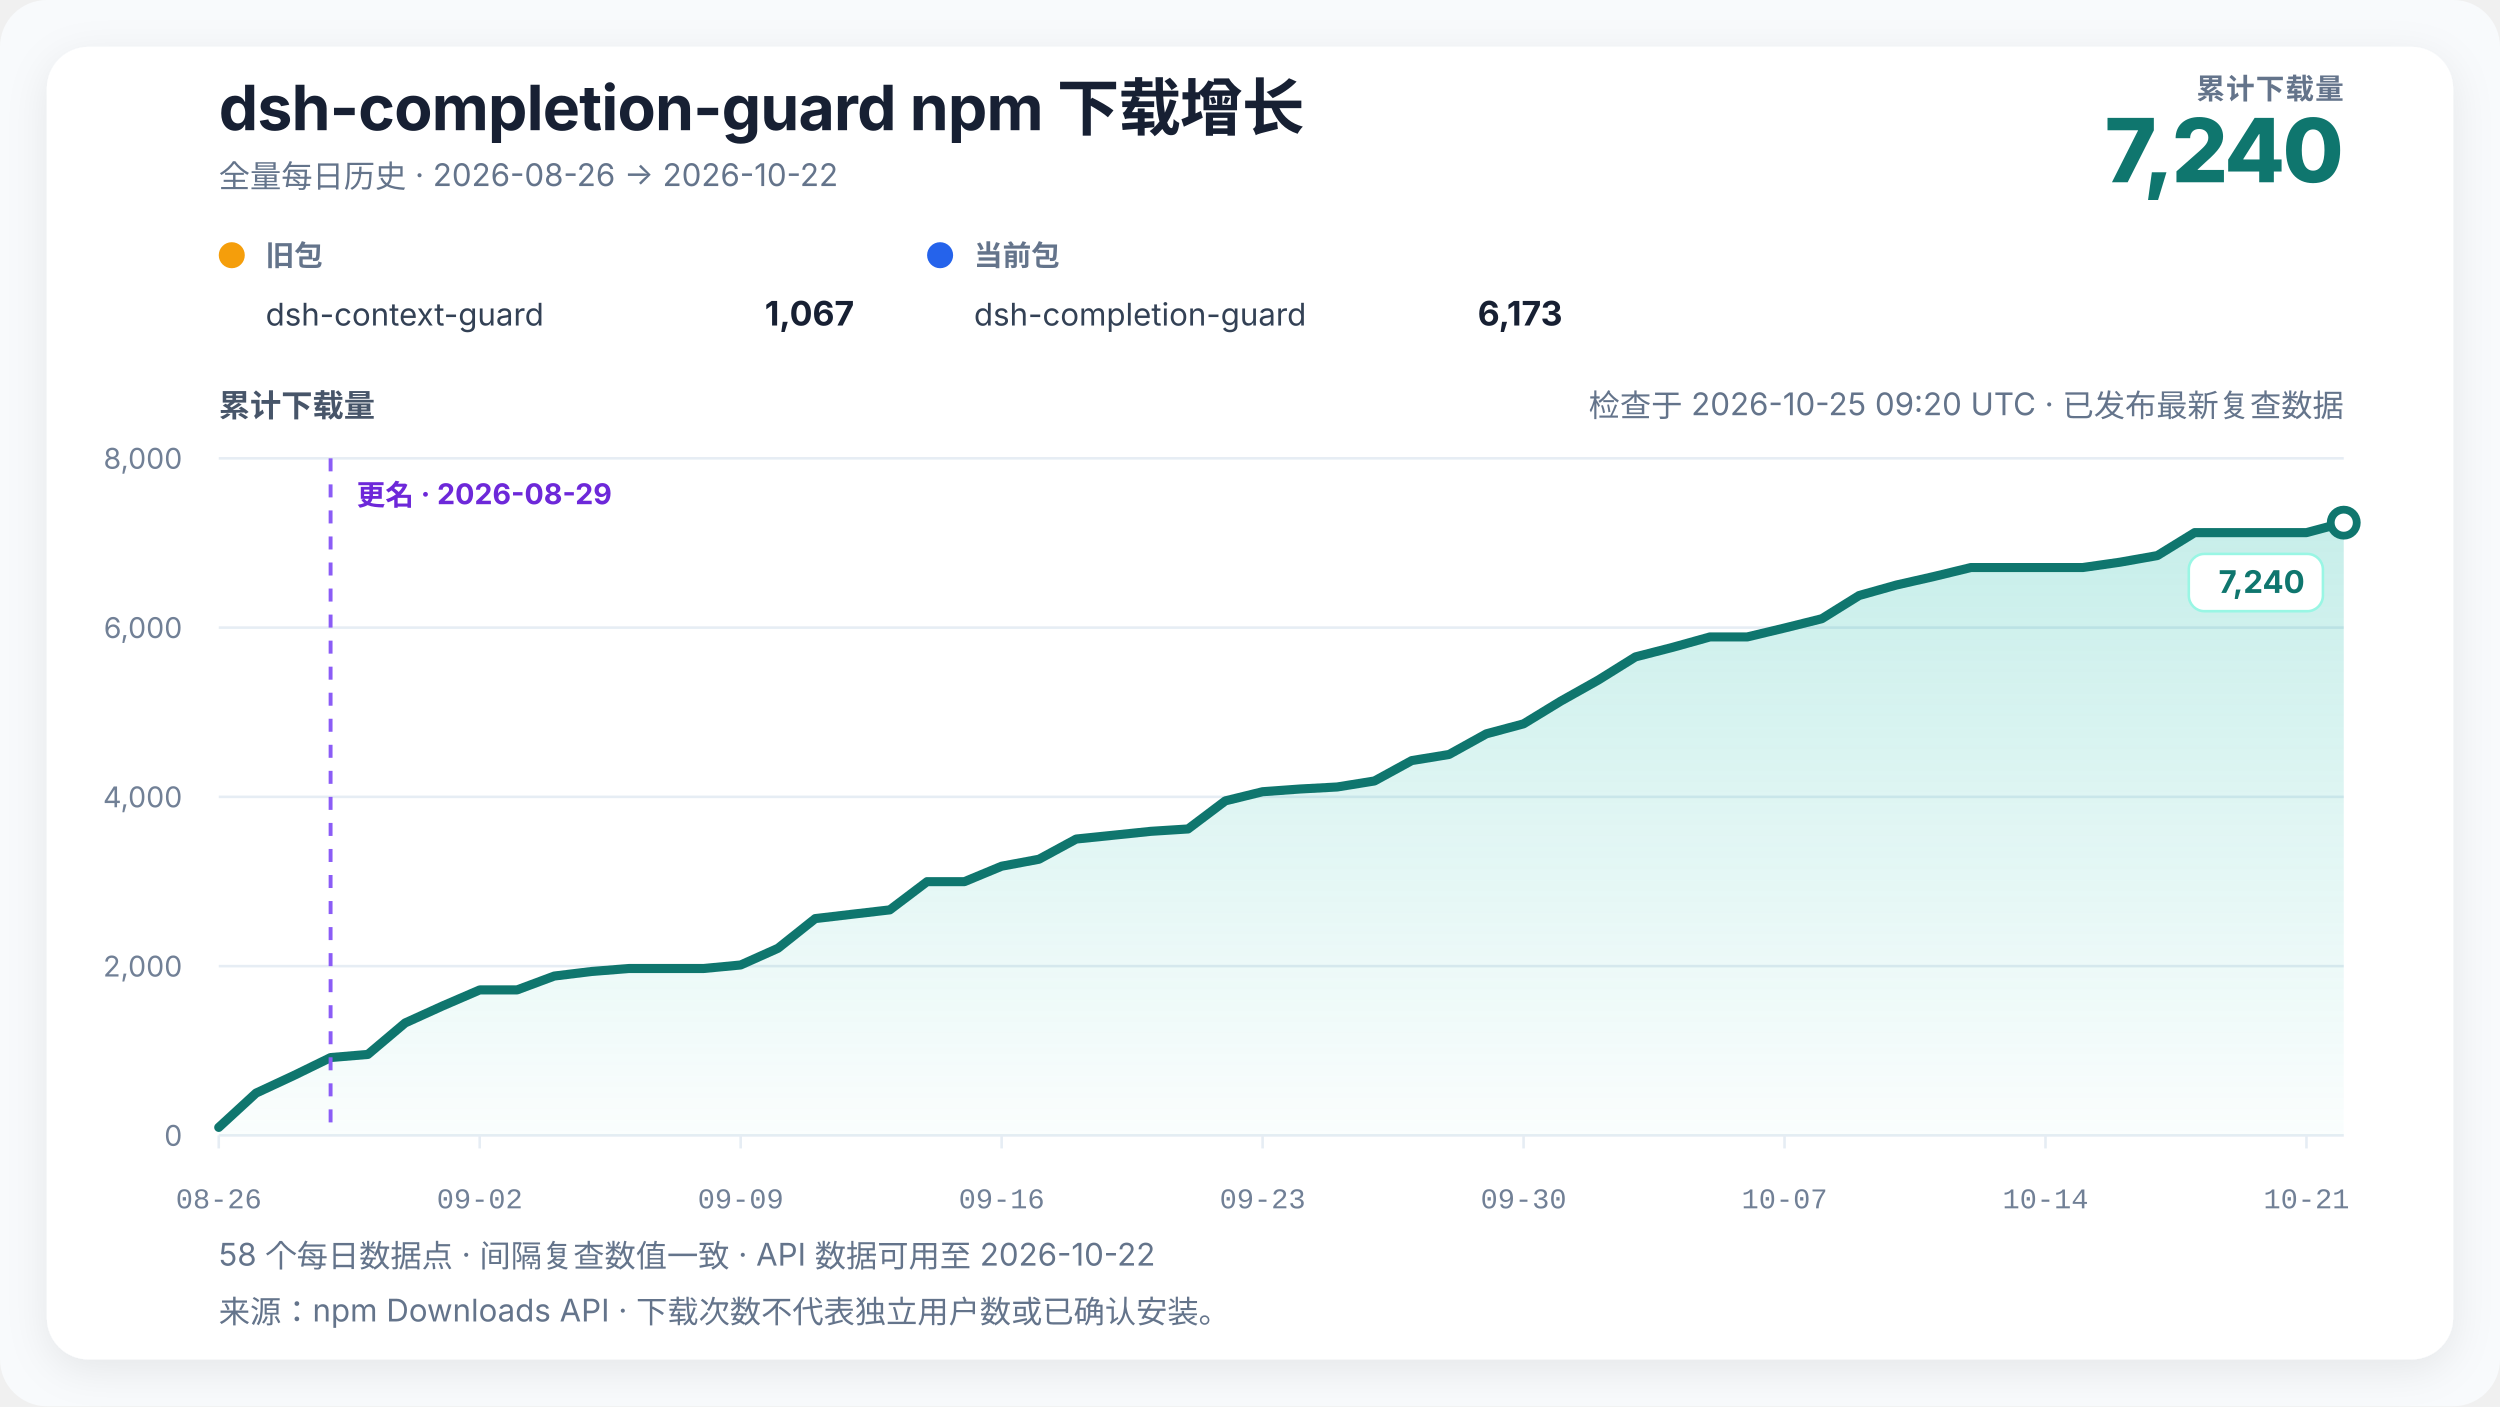
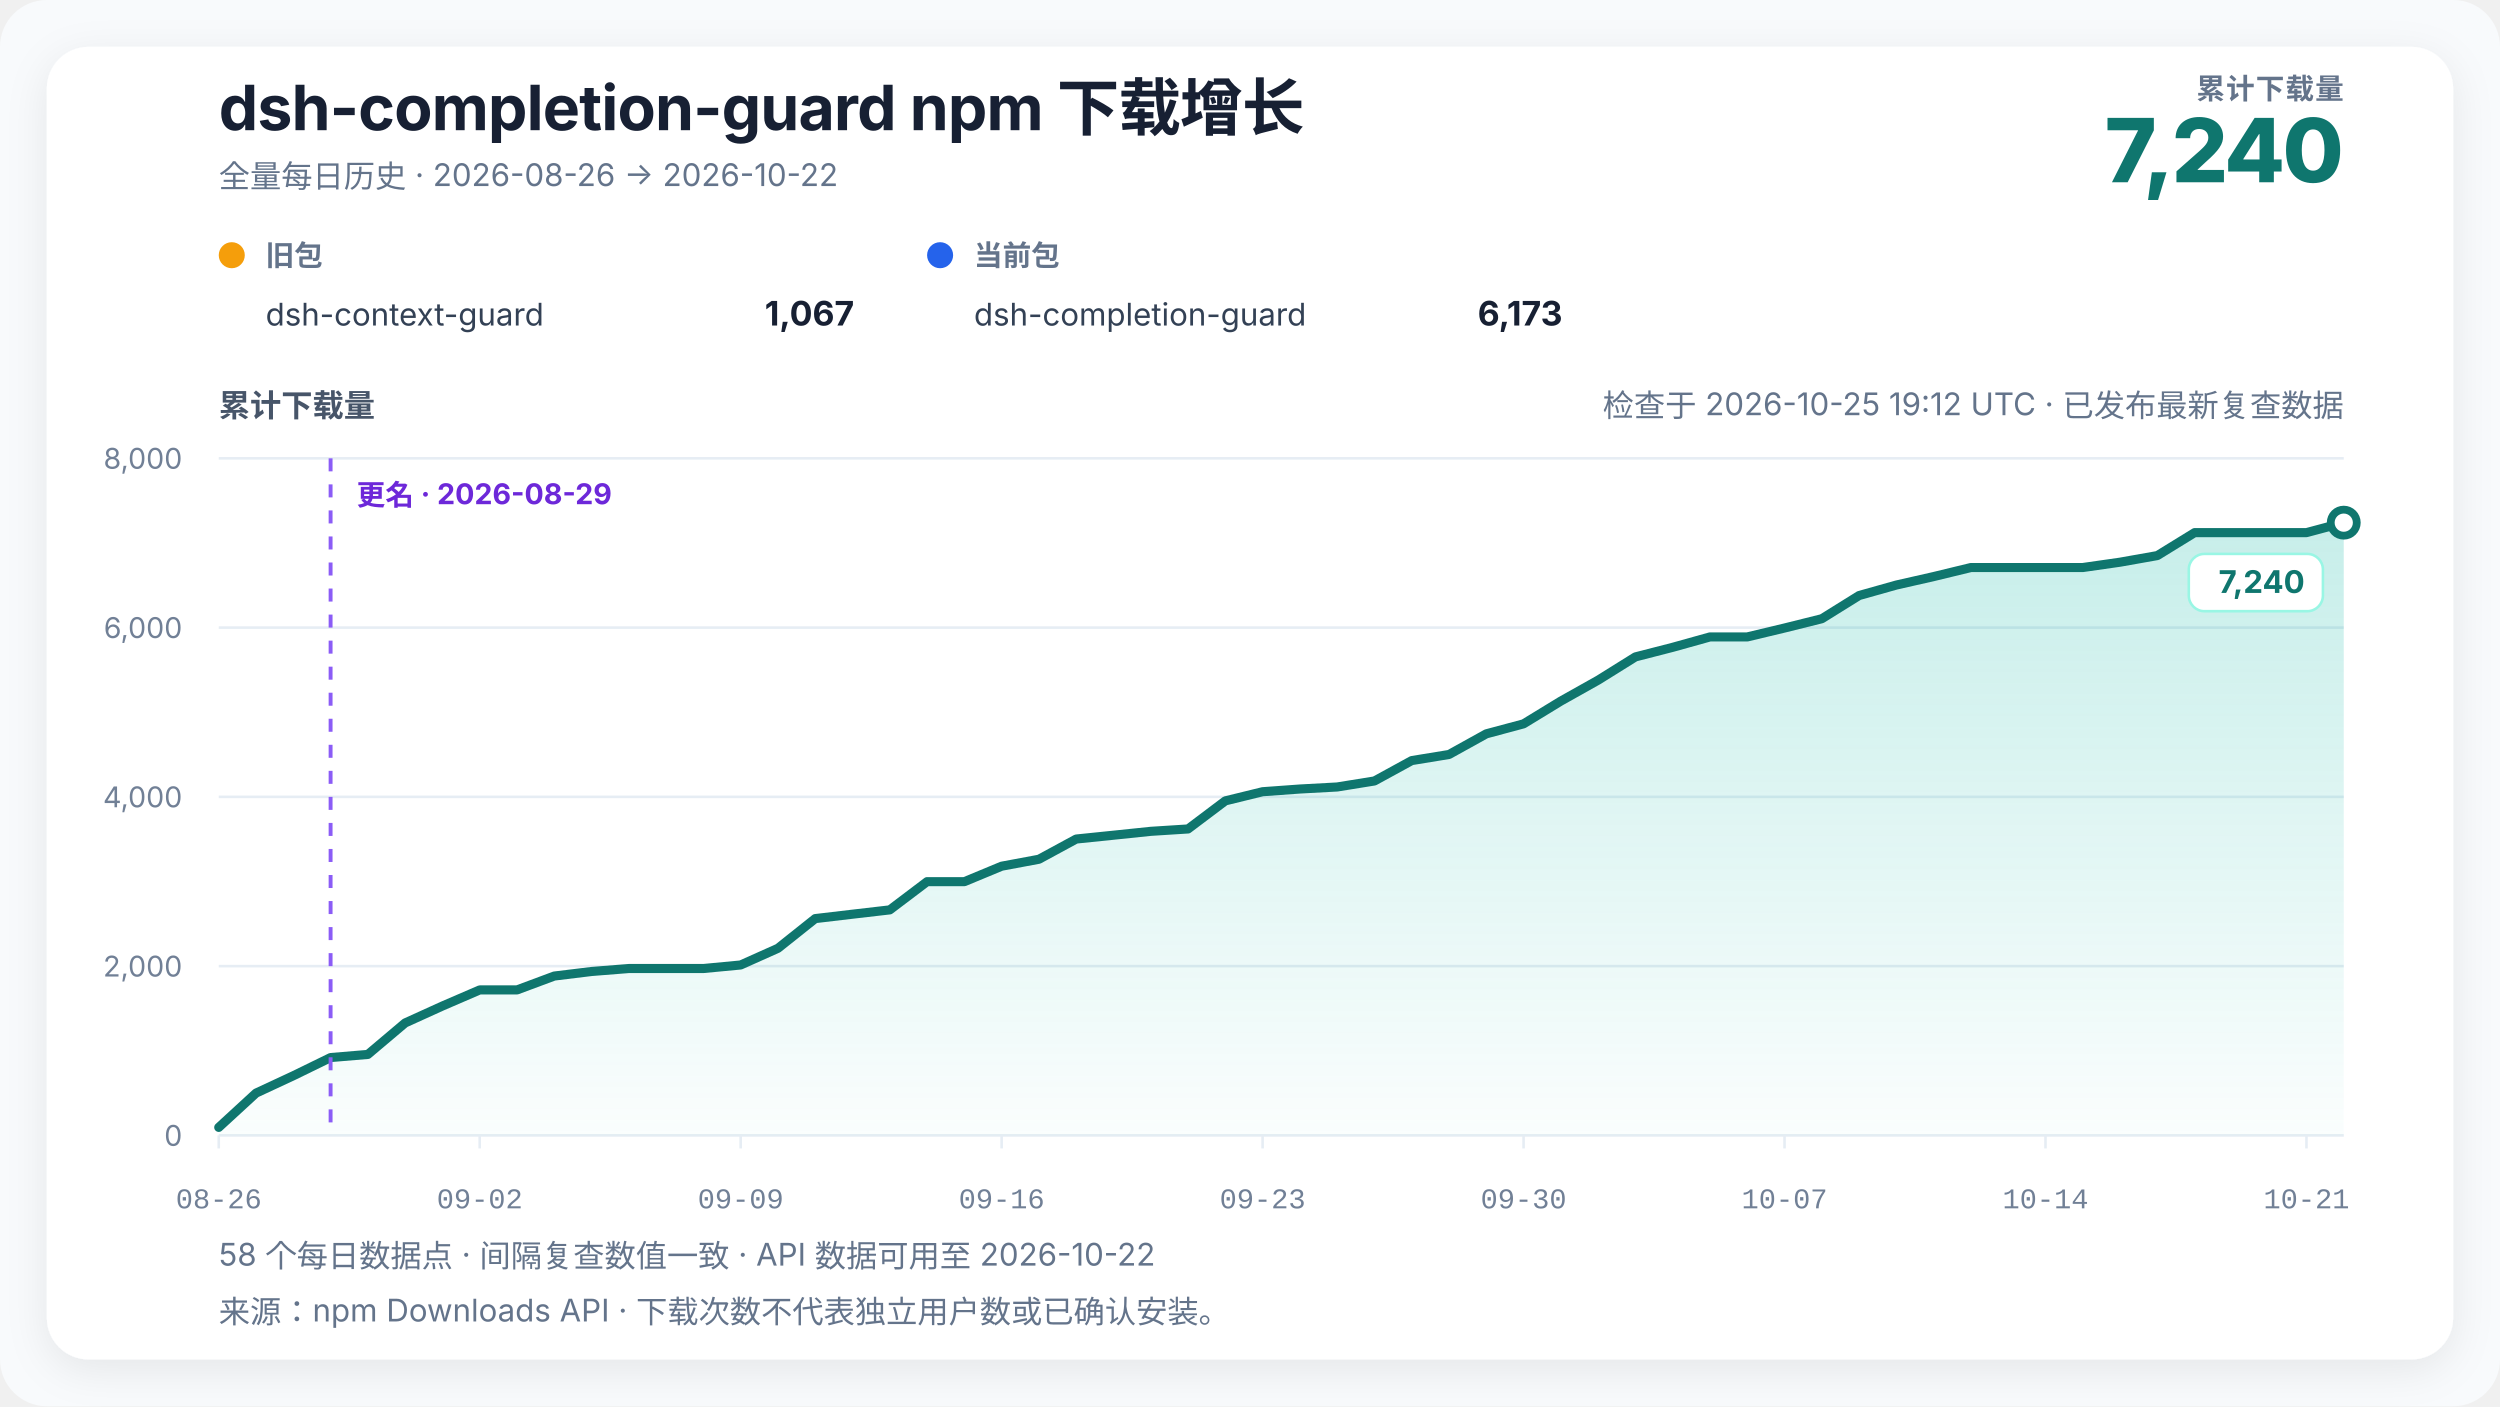
<svg xmlns="http://www.w3.org/2000/svg" width="960" height="540" viewBox="0 0 960 540" role="img" aria-labelledby="chart-title chart-desc" data-renderer-version="4" data-tick-step-days="7">
  <defs>
    <linearGradient id="growth-fill" x1="0" y1="0" x2="0" y2="1">
      <stop offset="0%" stop-color="#14b8a6" stop-opacity="0.24" />
      <stop offset="100%" stop-color="#14b8a6" stop-opacity="0.02" />
    </linearGradient>
    <filter id="soft-shadow" x="-10%" y="-10%" width="120%" height="120%">
      <feDropShadow dx="0" dy="4" stdDeviation="8" flood-color="#0f172a" flood-opacity="0.08" />
    </filter>
  </defs>
  <style>
    text { font-family: Inter, ui-sans-serif, -apple-system, BlinkMacSystemFont, "Segoe UI", "PingFang SC", "Microsoft YaHei", sans-serif; fill: #172033; }
    .title { font-size: 24px; font-weight: 720; letter-spacing: -0.3px; }
    .subtitle { font-size: 12px; fill: #64748b; }
    .metric-label { font-size: 11px; fill: #64748b; font-weight: 650; letter-spacing: 0.4px; }
    .metric-value { font-size: 34px; fill: #0f766e; font-weight: 760; letter-spacing: -1px; }
    .axis-title { font-size: 12px; fill: #475569; font-weight: 650; }
    .axis { font-size: 11px; fill: #718096; }
    .x-axis-tick { font-family: ui-monospace, "SFMono-Regular", Consolas, "Liberation Mono", monospace; font-variant-numeric: tabular-nums; }
    .grid { stroke: #e6edf4; stroke-width: 1; }
    .package-role { font-size: 11px; fill: #64748b; font-weight: 650; }
    .package-name { font-size: 12px; fill: #334155; }
    .package-total { font-size: 13px; fill: #172033; font-weight: 720; }
    .rename { stroke: #8b5cf6; stroke-width: 1.5; stroke-dasharray: 5 5; }
    .rename-label { font-size: 11px; fill: #6d28d9; font-weight: 650; }
    .endpoint { font-size: 12px; fill: #0f766e; font-weight: 740; }
    .endpoint-backdrop { fill: #ffffff; stroke: #99f6e4; stroke-width: 1; }
  </style>
  <rect width="100%" height="100%" rx="18" fill="#f8fafc" />
  <rect x="18" y="18" width="924" height="504" rx="16" fill="#ffffff" filter="url(#soft-shadow)" />
  <text x="84" y="50" class="title">dsh-completion-guard npm 下载增长</text>
  <text x="84" y="72" class="subtitle">全量每日历史 · 2026-08-26 → 2026-10-22</text>
  <text x="900" y="38" text-anchor="end" class="metric-label">累计下载量</text>
  <text x="900" y="70" text-anchor="end" class="metric-value">7,240</text>
  <g transform="translate(84,102)">
    <circle cx="5" cy="-4" r="5" fill="#f59e0b" />
    <text x="18" y="0" class="package-role">旧包</text>
    <text x="18" y="23" class="package-name">dsh-context-guard</text>
    <text x="244" y="23" text-anchor="end" class="package-total">1,067</text>
  </g>
  <g transform="translate(356,102)">
    <circle cx="5" cy="-4" r="5" fill="#2563eb" />
    <text x="18" y="0" class="package-role">当前包</text>
    <text x="18" y="23" class="package-name">dsh-completion-guard</text>
    <text x="244" y="23" text-anchor="end" class="package-total">6,173</text>
  </g>
-   <text x="900" y="160" text-anchor="end" class="subtitle refresh-status">检查于 2026-10-25 09:20 UTC · 已发布最新复查数据</text>
+   <text x="900" y="160" text-anchor="end" class="subtitle refresh-status">检查于 2026-10-25 19:12 UTC · 已发布最新复查数据</text>
  <text x="84" y="160" class="axis-title">累计下载量</text>
  <line x1="84" y1="436" x2="900" y2="436" class="grid" />
  <text x="70" y="440" text-anchor="end" class="axis">0</text>
  <line x1="84" y1="371" x2="900" y2="371" class="grid" />
  <text x="70" y="375" text-anchor="end" class="axis">2,000</text>
  <line x1="84" y1="306" x2="900" y2="306" class="grid" />
  <text x="70" y="310" text-anchor="end" class="axis">4,000</text>
  <line x1="84" y1="241" x2="900" y2="241" class="grid" />
  <text x="70" y="245" text-anchor="end" class="axis">6,000</text>
  <line x1="84" y1="176" x2="900" y2="176" class="grid" />
  <text x="70" y="180" text-anchor="end" class="axis">8,000</text>
  <polygon points="84.00,436 84.00,432.91 98.32,419.75 112.63,413.09 126.95,406.10 141.26,404.90 155.58,392.81 169.89,386.31 184.21,380.13 198.53,380.13 212.84,374.80 227.16,373.05 241.47,371.91 255.79,371.91 270.11,371.91 284.42,370.55 298.74,364.14 313.05,352.74 327.37,351.05 341.68,349.39 356.00,338.56 370.32,338.56 384.63,332.62 398.95,329.95 413.26,322.19 427.58,320.72 441.89,319.23 456.21,318.32 470.53,307.53 484.84,304.02 499.16,302.98 513.47,302.20 527.79,299.89 542.11,292.06 556.42,289.72 570.74,281.79 585.05,277.95 599.37,269.21 613.68,261.18 628.00,252.25 642.32,248.57 656.63,244.58 670.95,244.58 685.26,241.16 699.58,237.59 713.89,228.68 728.21,224.65 742.53,221.40 756.84,217.93 771.16,217.93 785.47,217.93 799.79,217.93 814.11,215.88 828.42,213.34 842.74,204.53 857.05,204.53 871.37,204.53 885.68,204.53 900.00,200.70 900.00,436" fill="url(#growth-fill)" />
  <polyline points="84.00,432.91 98.32,419.75 112.63,413.09 126.95,406.10 141.26,404.90 155.58,392.81 169.89,386.31 184.21,380.13 198.53,380.13 212.84,374.80 227.16,373.05 241.47,371.91 255.79,371.91 270.11,371.91 284.42,370.55 298.74,364.14 313.05,352.74 327.37,351.05 341.68,349.39 356.00,338.56 370.32,338.56 384.63,332.62 398.95,329.95 413.26,322.19 427.58,320.72 441.89,319.23 456.21,318.32 470.53,307.53 484.84,304.02 499.16,302.98 513.47,302.20 527.79,299.89 542.11,292.06 556.42,289.72 570.74,281.79 585.05,277.95 599.37,269.21 613.68,261.18 628.00,252.25 642.32,248.57 656.63,244.58 670.95,244.58 685.26,241.16 699.58,237.59 713.89,228.68 728.21,224.65 742.53,221.40 756.84,217.93 771.16,217.93 785.47,217.93 799.79,217.93 814.11,215.88 828.42,213.34 842.74,204.53 857.05,204.53 871.37,204.53 885.68,204.53 900.00,200.70" fill="none" stroke="#0f766e" stroke-width="3.5" stroke-linejoin="round" stroke-linecap="round" />
  <line x1="126.947" y1="176" x2="126.947" y2="436" class="rename" />
  <text x="136.947" y="194" text-anchor="start" class="rename-label">更名 · 2026-08-29</text>
  <circle cx="900" cy="200.7" r="5" fill="#ffffff" stroke="#0f766e" stroke-width="3" />
  <g class="endpoint-badge" data-position="below">
    <rect x="840.50" y="212.70" width="51.50" height="22" rx="6" class="endpoint-backdrop" />
    <text x="885.00" y="227.70" text-anchor="end" class="endpoint">7,240</text>
  </g>
  <line x1="84.00" y1="436" x2="84.00" y2="441" class="grid" />
  <text x="84.00" y="464" text-anchor="middle" class="axis x-axis-tick" data-day="2026-08-26">08-26</text>
  <line x1="184.21" y1="436" x2="184.21" y2="441" class="grid" />
  <text x="184.21" y="464" text-anchor="middle" class="axis x-axis-tick" data-day="2026-09-02">09-02</text>
  <line x1="284.42" y1="436" x2="284.42" y2="441" class="grid" />
  <text x="284.42" y="464" text-anchor="middle" class="axis x-axis-tick" data-day="2026-09-09">09-09</text>
  <line x1="384.63" y1="436" x2="384.63" y2="441" class="grid" />
  <text x="384.63" y="464" text-anchor="middle" class="axis x-axis-tick" data-day="2026-09-16">09-16</text>
  <line x1="484.84" y1="436" x2="484.84" y2="441" class="grid" />
  <text x="484.84" y="464" text-anchor="middle" class="axis x-axis-tick" data-day="2026-09-23">09-23</text>
  <line x1="585.05" y1="436" x2="585.05" y2="441" class="grid" />
  <text x="585.05" y="464" text-anchor="middle" class="axis x-axis-tick" data-day="2026-09-30">09-30</text>
  <line x1="685.26" y1="436" x2="685.26" y2="441" class="grid" />
  <text x="685.26" y="464" text-anchor="middle" class="axis x-axis-tick" data-day="2026-10-07">10-07</text>
  <line x1="785.47" y1="436" x2="785.47" y2="441" class="grid" />
  <text x="785.47" y="464" text-anchor="middle" class="axis x-axis-tick" data-day="2026-10-14">10-14</text>
  <line x1="885.68" y1="436" x2="885.68" y2="441" class="grid" />
  <text x="885.68" y="464" text-anchor="middle" class="axis x-axis-tick" data-day="2026-10-21">10-21</text>
  <text x="84" y="486" class="subtitle">58 个每日数据点 · 间隔复查数值一致 · API 数据可用至 2026-10-22</text>
  <text x="84" y="508" class="subtitle">来源：npm Downloads API · 下载次数不代表独立用户数或已确认安装。</text>
</svg>
